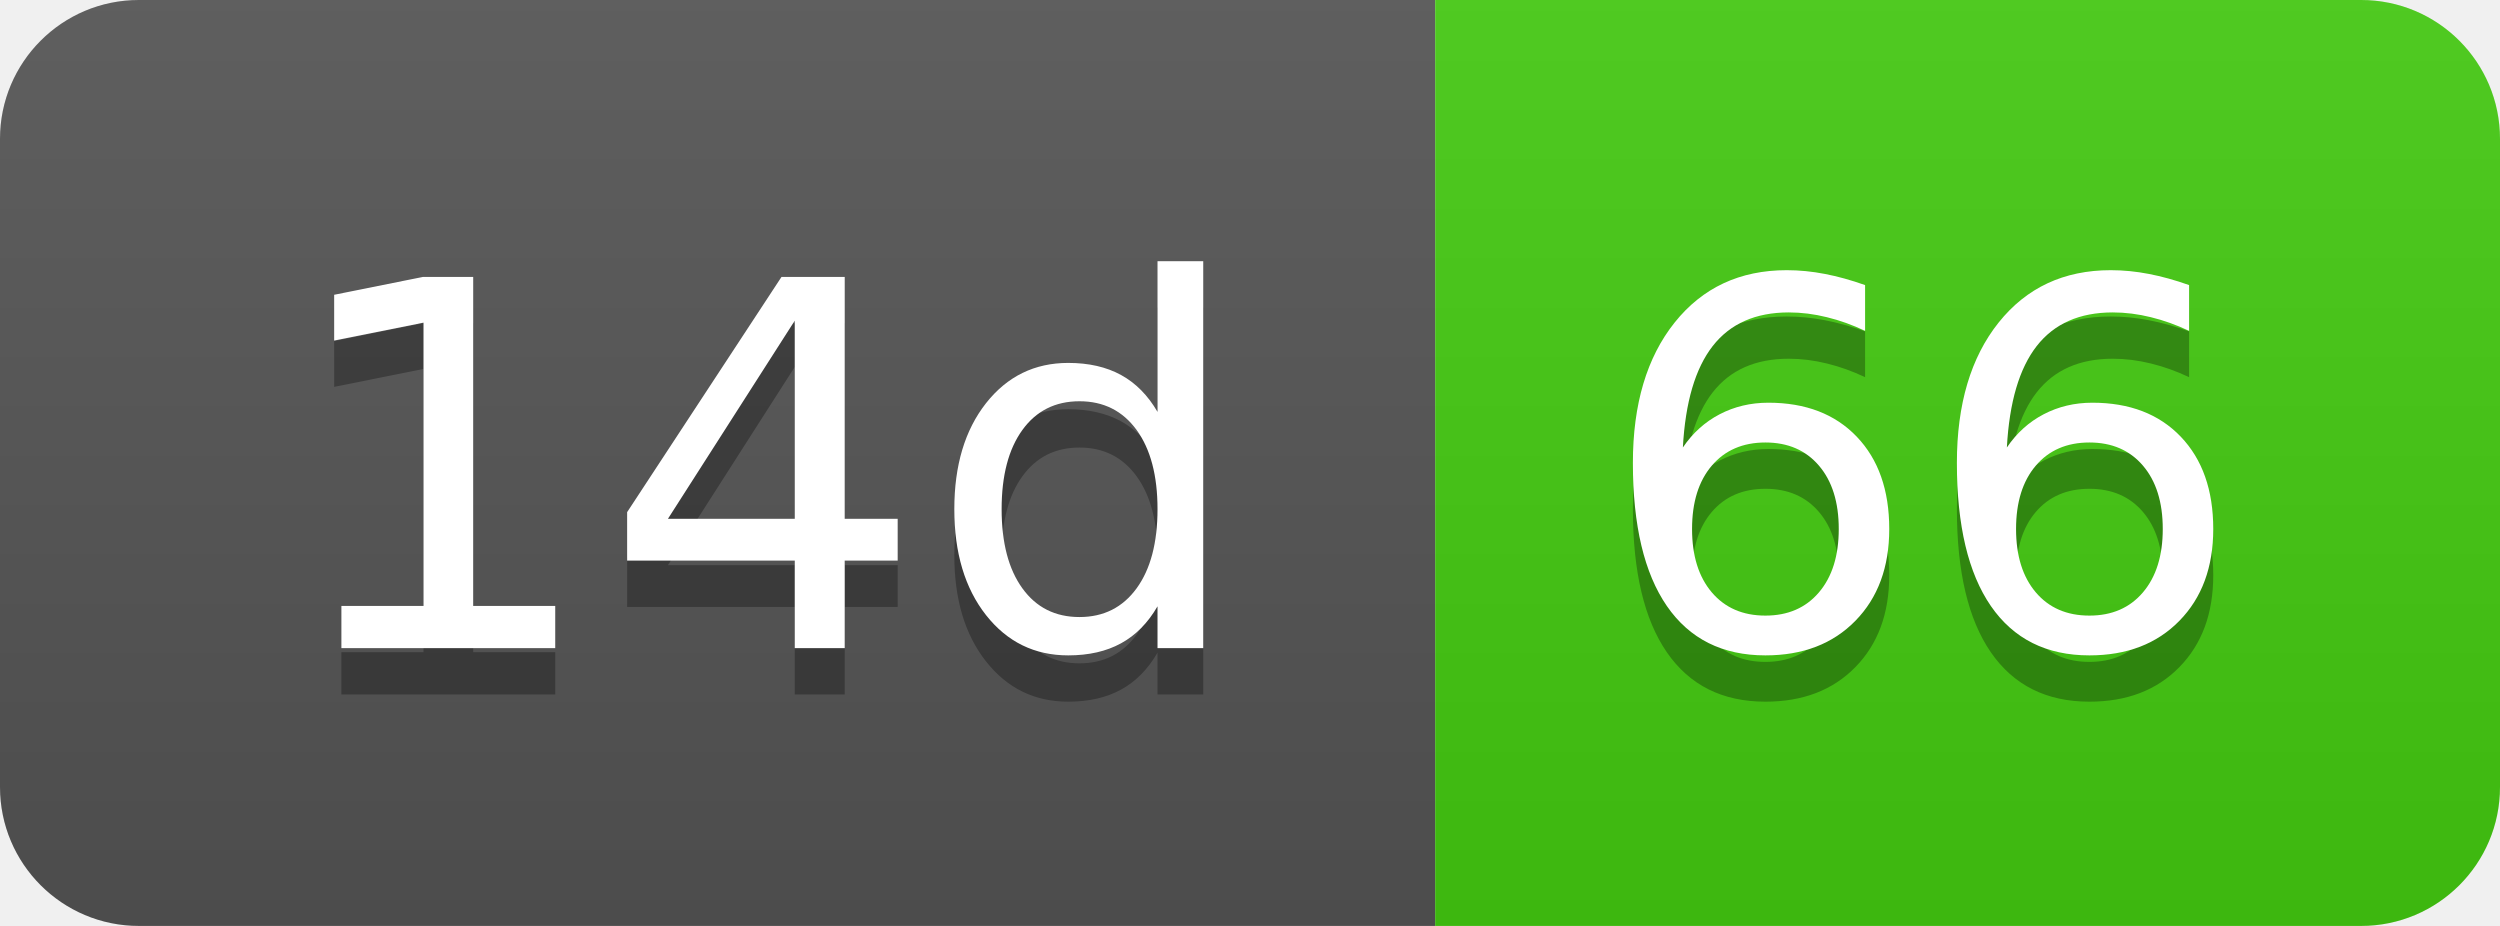
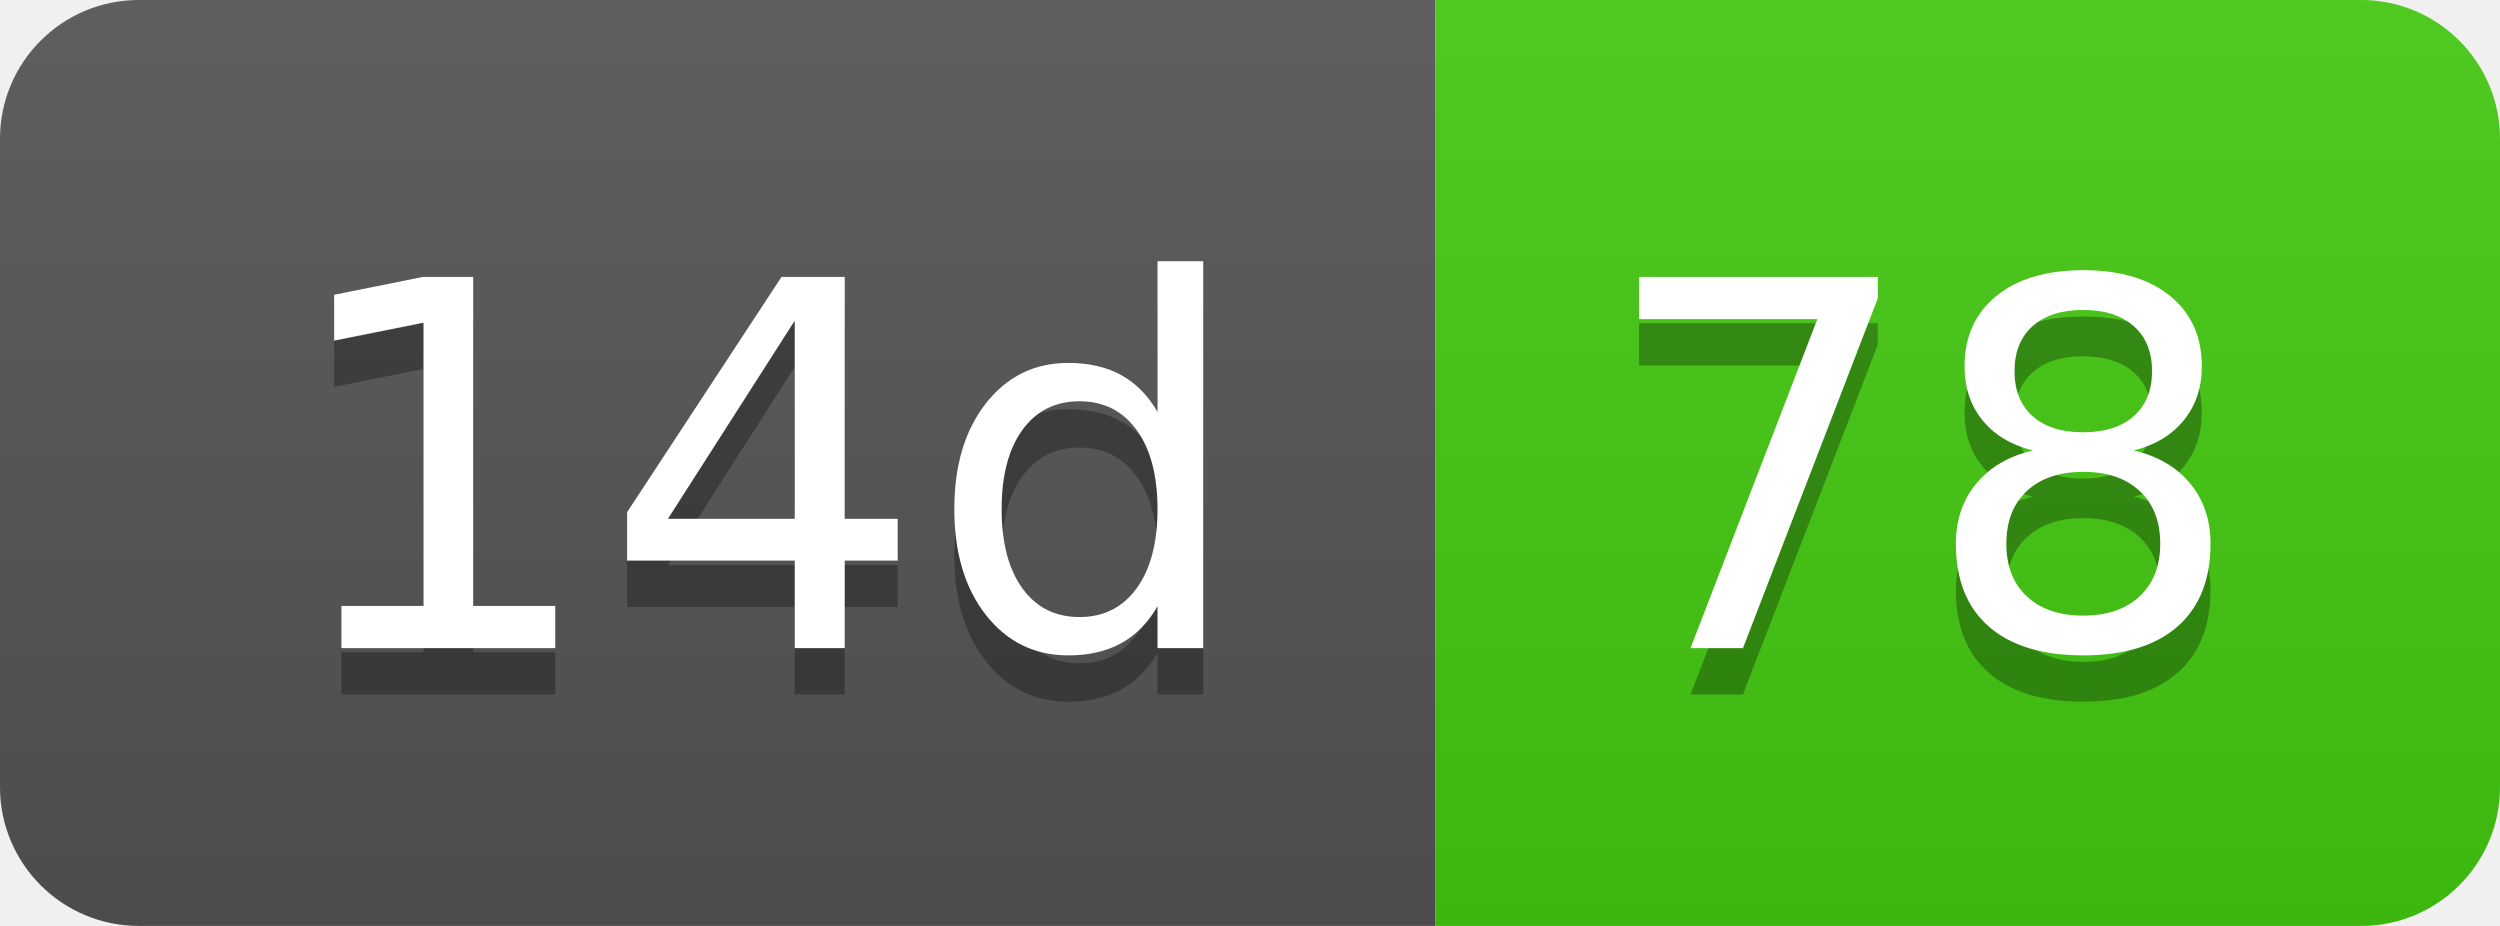
- <svg xmlns="http://www.w3.org/2000/svg" width="54" height="20" role="img" aria-label="14d: 66">
+ <svg xmlns="http://www.w3.org/2000/svg" width="54" height="20" role="img" aria-label="14d: 78">
  <linearGradient id="s" x2="0" y2="100%">
    <stop offset="0" stop-color="#bbb" stop-opacity=".1" />
    <stop offset="1" stop-opacity=".1" />
  </linearGradient>
  <clipPath id="r">
    <rect width="54" height="20" rx="3" fill="#fff" />
  </clipPath>
  <g clip-path="url(#r)">
    <rect width="31" height="20" fill="#555" />
    <rect x="31" width="23" height="20" fill="#4c1" />
    <rect width="54" height="20" fill="url(#s)" />
  </g>
  <g fill="#fff" text-anchor="middle" font-family="Verdana,Geneva,DejaVu Sans,sans-serif" text-rendering="geometricPrecision" font-size="110">
    <text aria-hidden="true" x="165" y="150" fill="#010101" fill-opacity=".3" transform="scale(.1)" textLength="210">14d</text>
    <text x="165" y="140" transform="scale(.1)" fill="#fff" textLength="210">14d</text>
-     <text aria-hidden="true" x="415" y="150" fill="#010101" fill-opacity=".3" transform="scale(.1)" textLength="130">66</text>
-     <text x="415" y="140" transform="scale(.1)" fill="#fff" textLength="130">66</text>
+     <text aria-hidden="true" x="415" y="150" fill="#010101" fill-opacity=".3" transform="scale(.1)" textLength="130">78</text>
+     <text x="415" y="140" transform="scale(.1)" fill="#fff" textLength="130">78</text>
  </g>
</svg>
